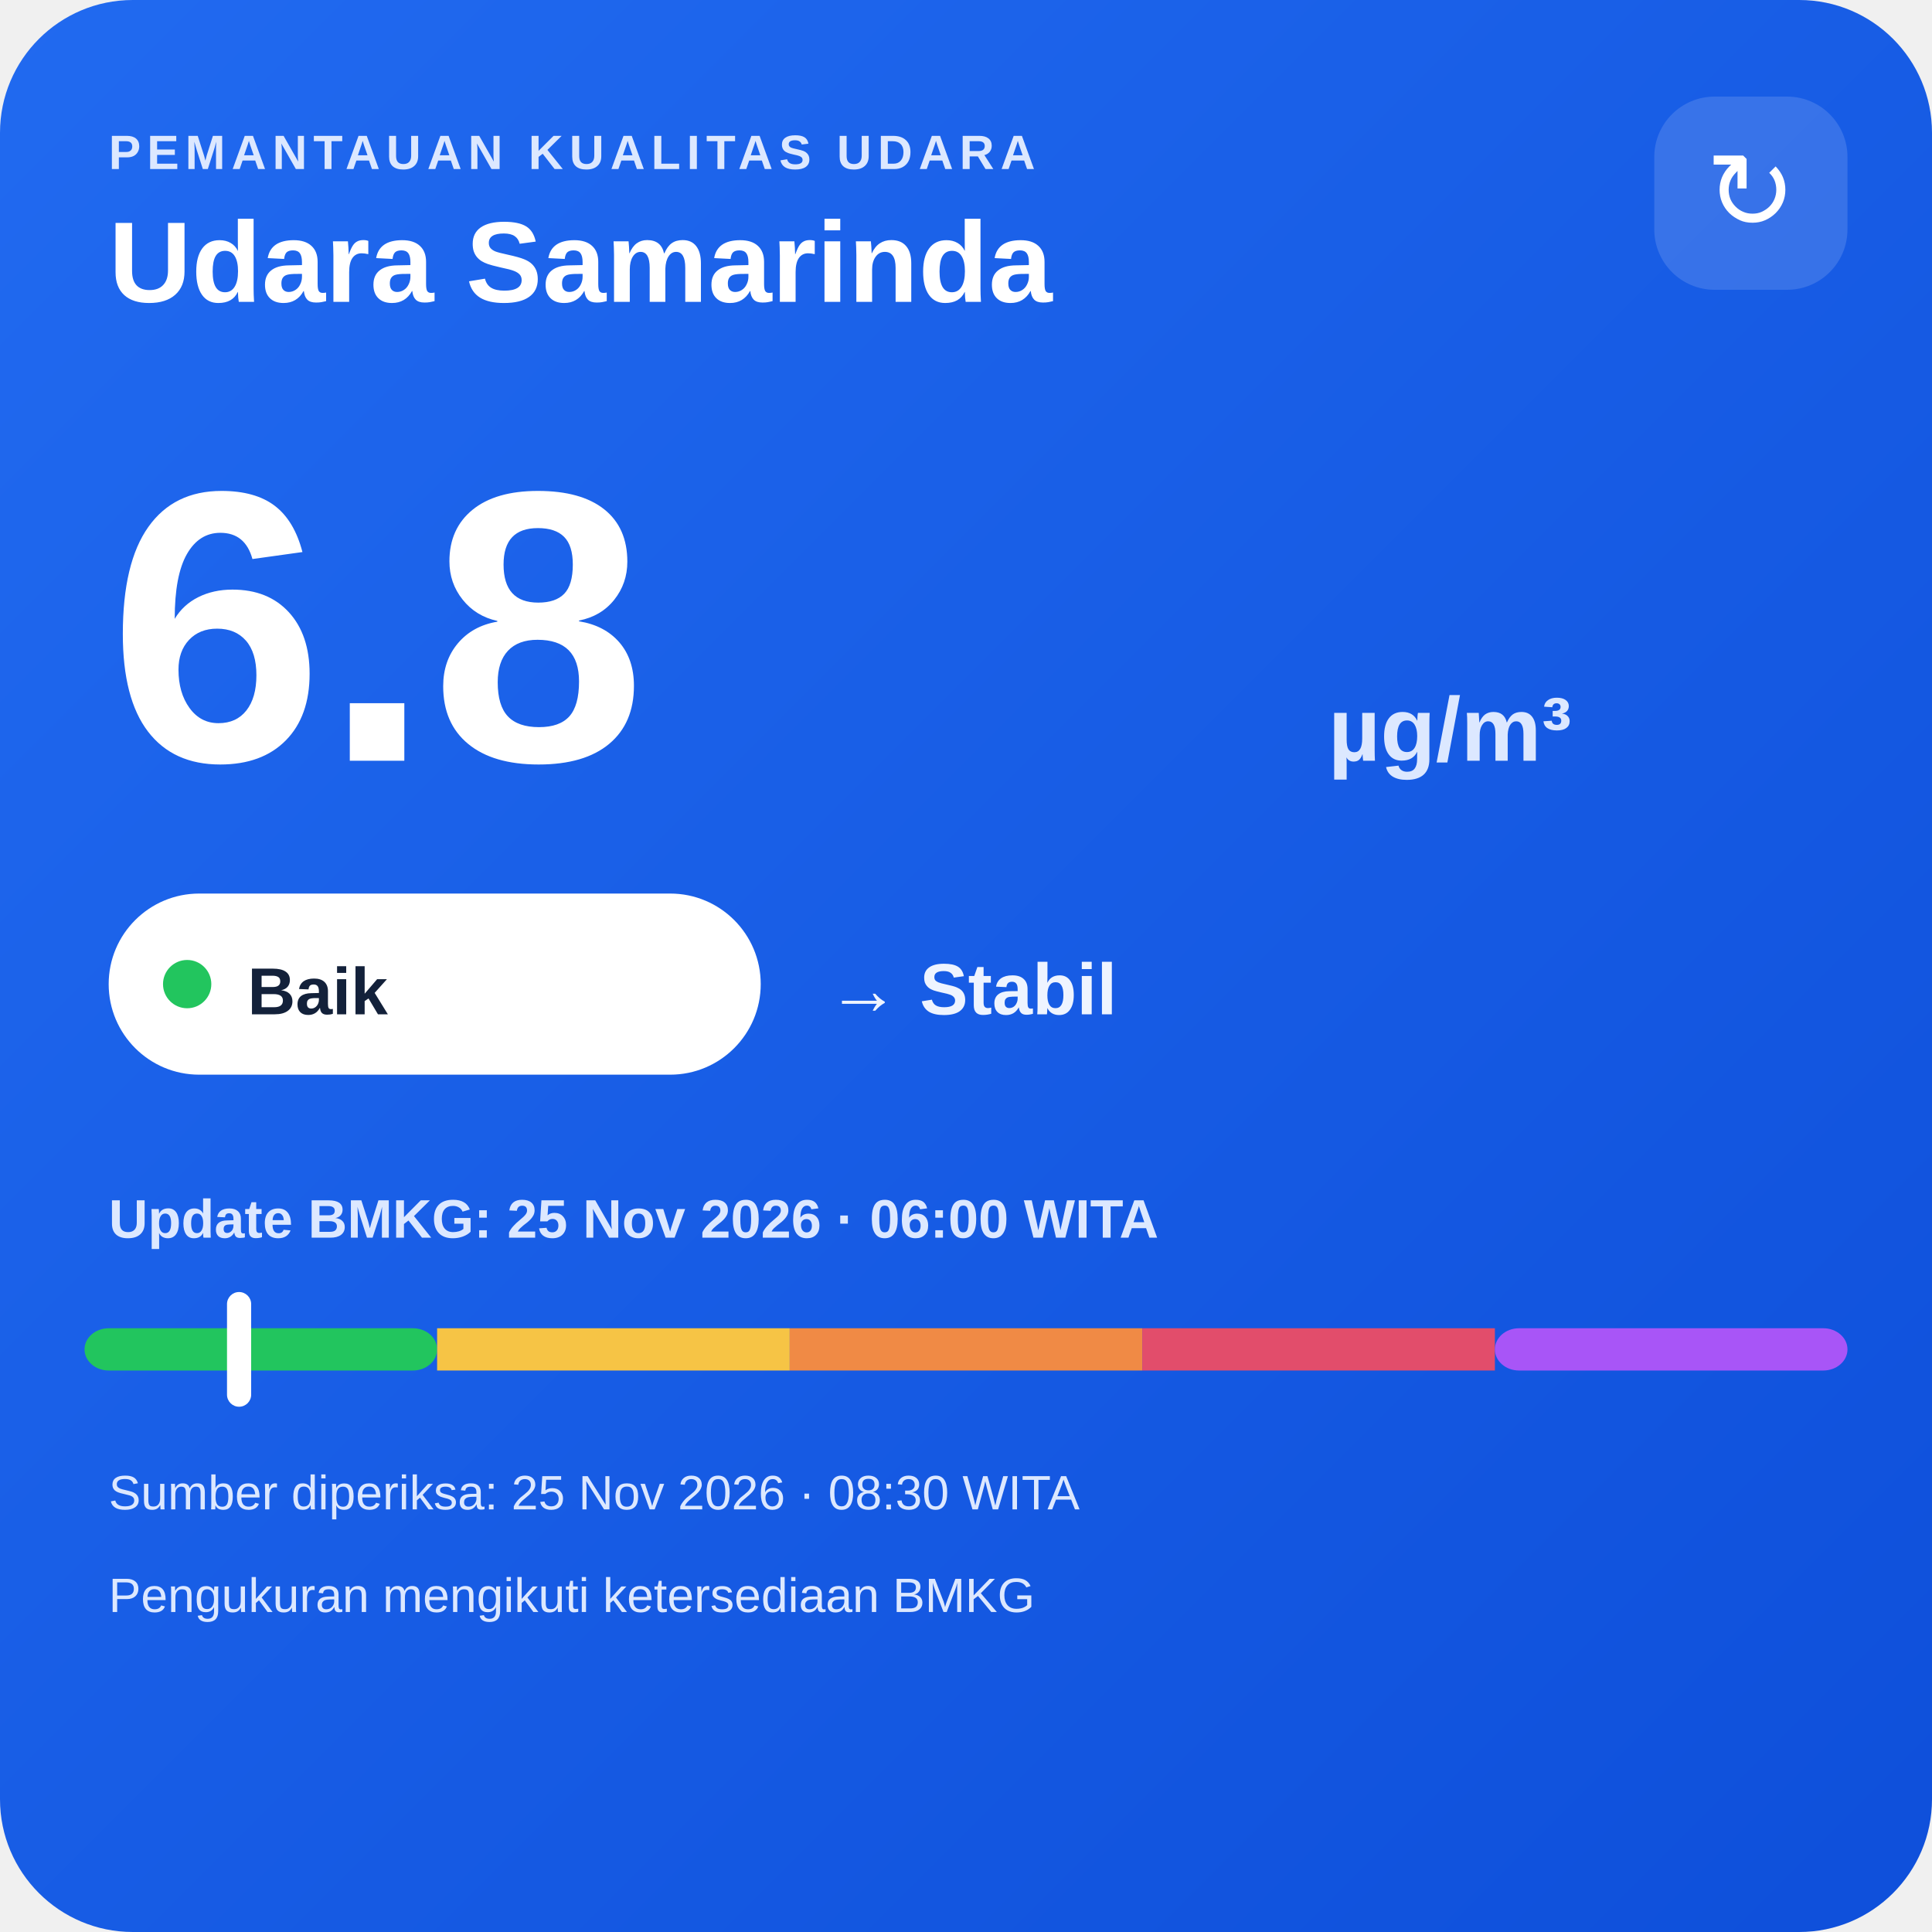
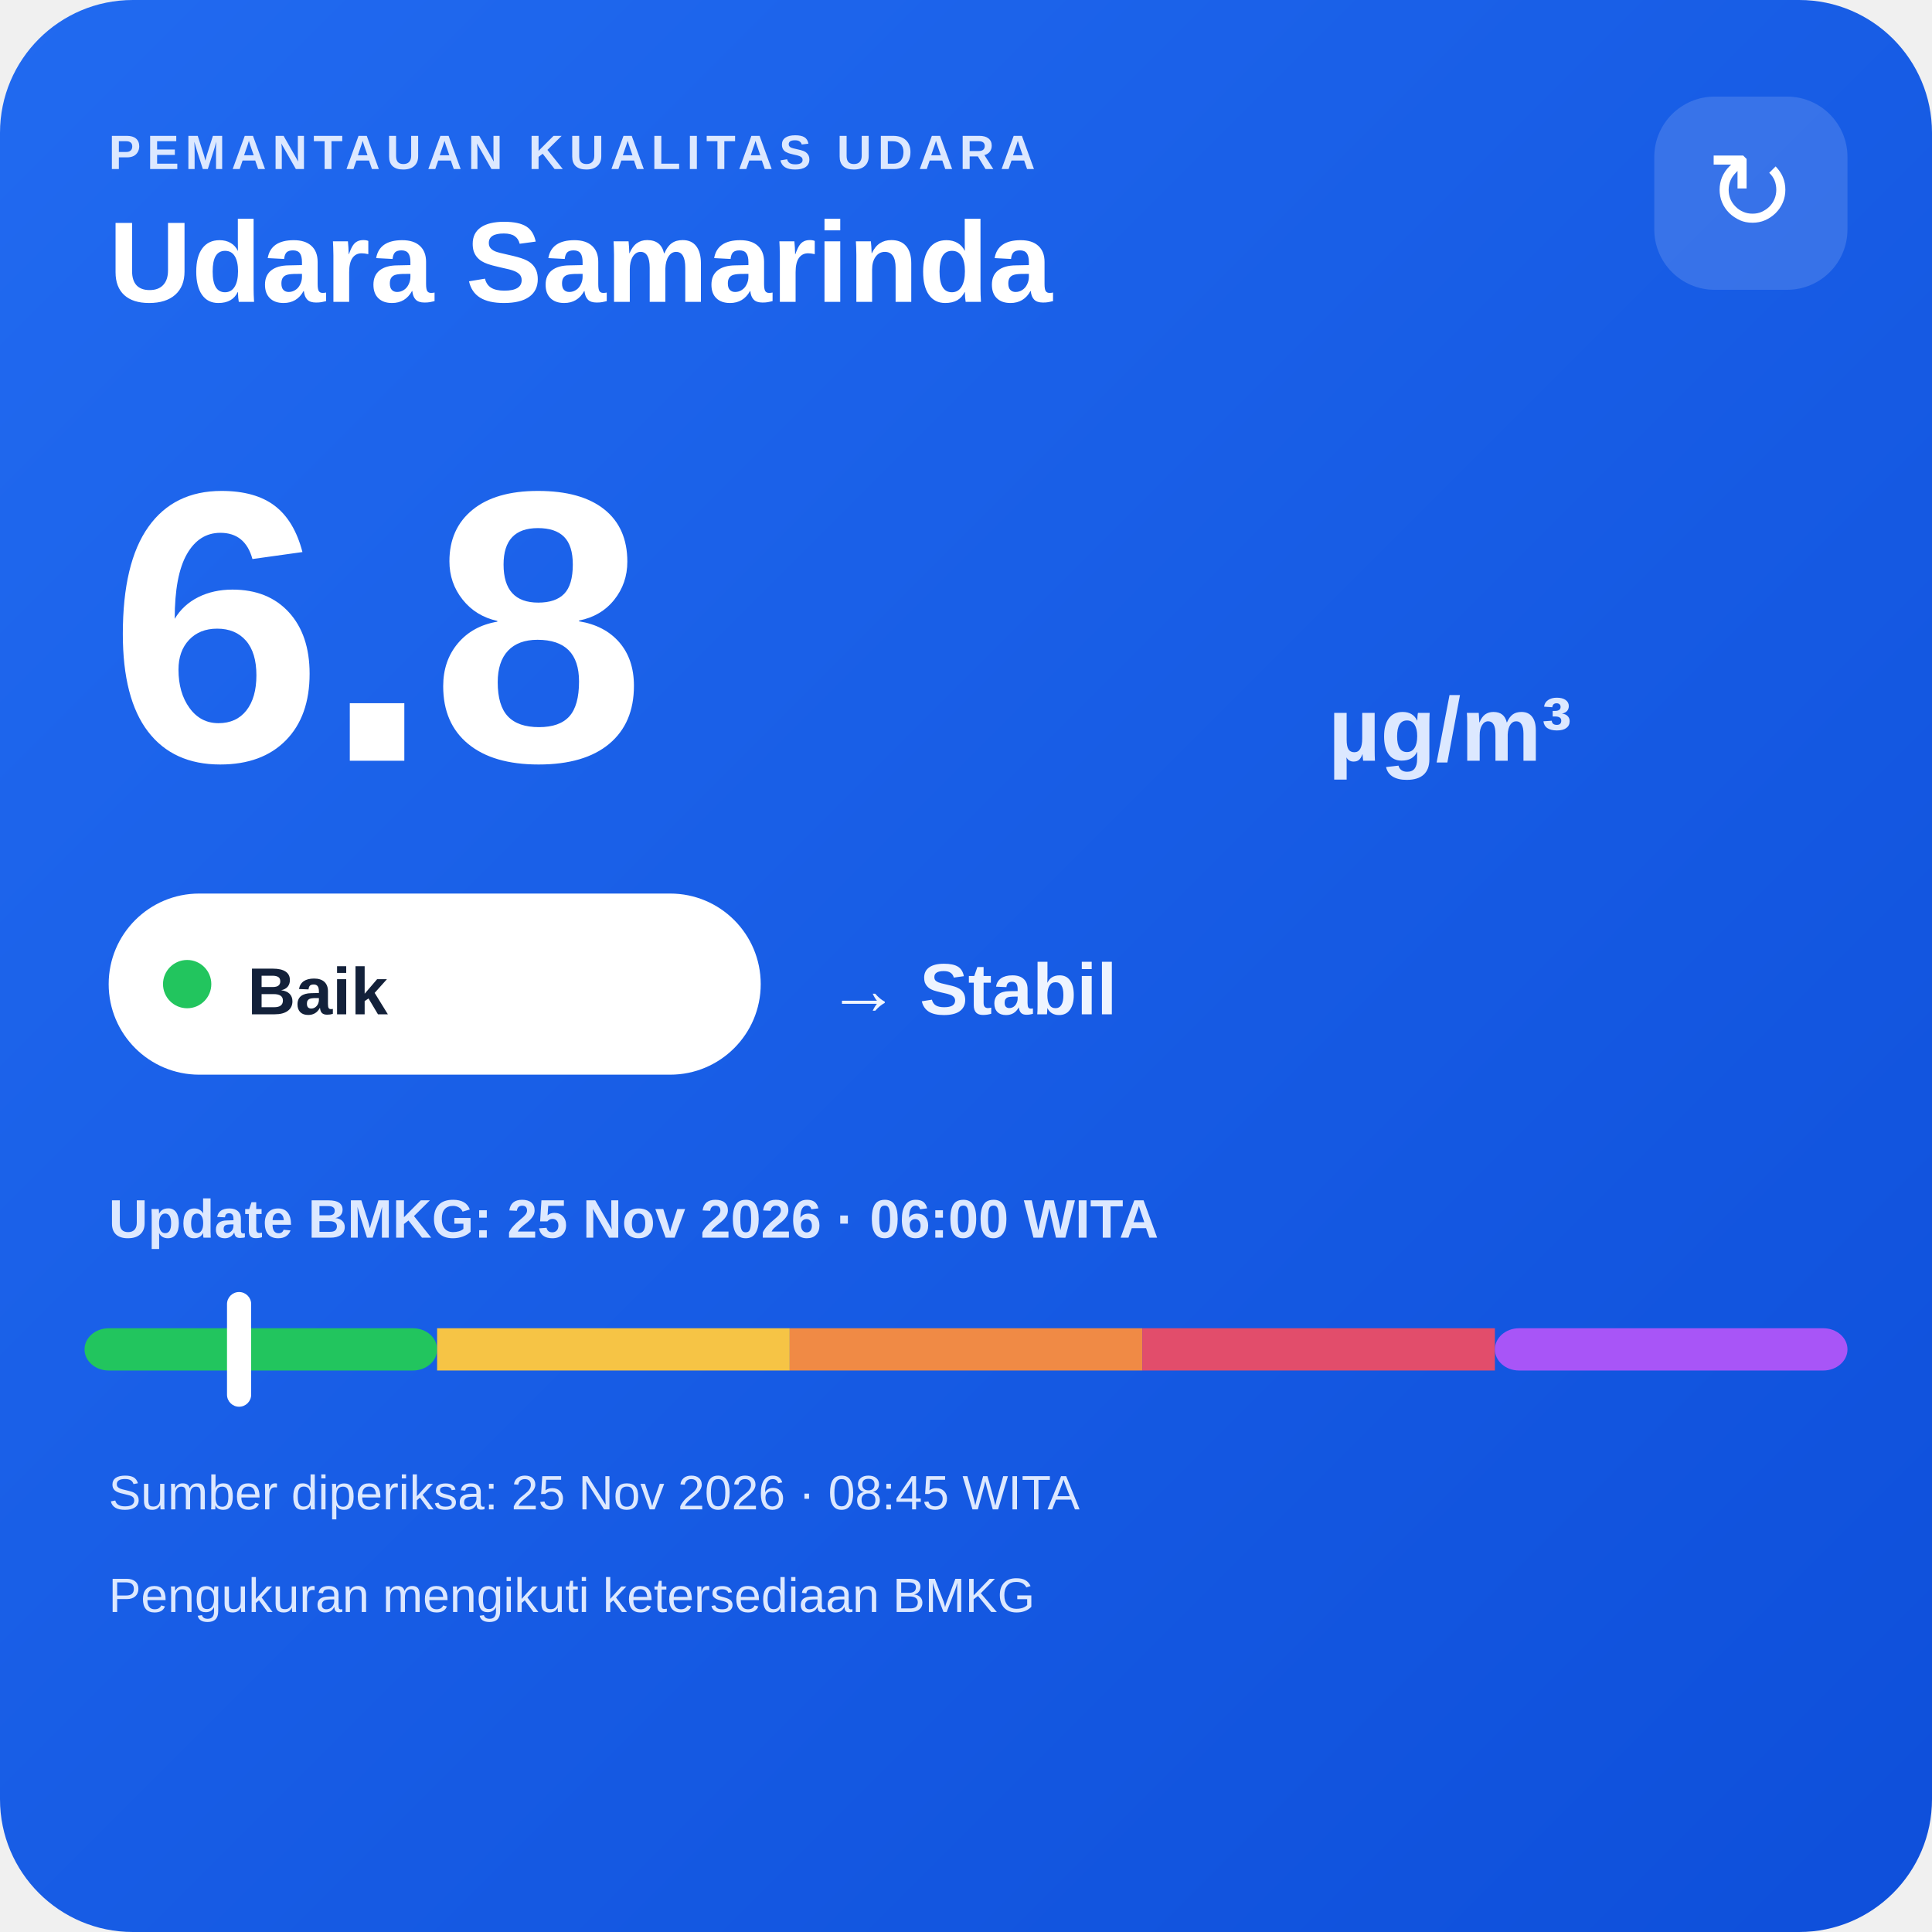
<svg xmlns="http://www.w3.org/2000/svg" width="320" height="320" viewBox="0 0 320 320">
  <defs>
    <linearGradient id="bg" x1="0" y1="0" x2="1" y2="1">
      <stop offset="0" stop-color="#216af0" />
      <stop offset="1" stop-color="#0e4fda" />
    </linearGradient>
  </defs>
  <rect width="320" height="320" rx="22" fill="url(#bg)" />
  <text x="18" y="28" fill="#dce8ff" font-family="Arial,sans-serif" font-size="8" font-weight="700" letter-spacing="1">PEMANTAUAN KUALITAS UDARA</text>
  <text x="18" y="50" fill="#ffffff" font-family="Arial,sans-serif" font-size="19" font-weight="700">Udara Samarinda</text>
  <rect x="274" y="16" width="32" height="32" rx="10" fill="#ffffff" fill-opacity=".14" />
  <text x="290" y="38" text-anchor="middle" fill="#ffffff" font-family="Arial,sans-serif" font-size="18">↻</text>
  <text x="18" y="126" fill="#ffffff" font-family="Arial,sans-serif" font-size="64" font-weight="800">6.8</text>
  <text x="220" y="126" fill="#dce8ff" font-family="Arial,sans-serif" font-size="15" font-weight="700">µg/m³</text>
  <rect x="18" y="148" width="108" height="30" rx="15" fill="#ffffff" />
  <circle cx="31" cy="163" r="4" fill="#22c55e" />
  <text x="41" y="168" fill="#13213a" font-family="Arial,sans-serif" font-size="11" font-weight="700">Baik</text>
  <text x="137" y="168" fill="#eef4ff" font-family="Arial,sans-serif" font-size="12" font-weight="700">→ Stabil</text>
  <text x="18" y="205" fill="#dce8ff" font-family="Arial,sans-serif" font-size="9" font-weight="700">Update BMKG: 25 Nov 2026 · 06:00 WITA</text>
  <rect x="14" y="220" width="58.4" height="7" rx="4" fill="#22c55e" />
  <rect x="72.4" y="220" width="58.4" height="7" fill="#f6c445" />
  <rect x="130.8" y="220" width="58.4" height="7" fill="#f08a45" />
  <rect x="189.2" y="220" width="58.4" height="7" fill="#e24d6b" />
  <rect x="247.6" y="220" width="58.4" height="7" rx="4" fill="#a855f7" />
  <rect x="37.6" y="214" width="4" height="19" rx="2" fill="#ffffff" />
-   <text x="18" y="250" fill="#dce8ff" font-family="Arial,sans-serif" font-size="8">Sumber diperiksa: 25 Nov 2026 · 08:30 WITA</text>
+   <text x="18" y="250" fill="#dce8ff" font-family="Arial,sans-serif" font-size="8">Sumber diperiksa: 25 Nov 2026 · 08:45 WITA</text>
  <text x="18" y="267" fill="#dce8ff" font-family="Arial,sans-serif" font-size="8">Pengukuran mengikuti ketersediaan BMKG</text>
</svg>
